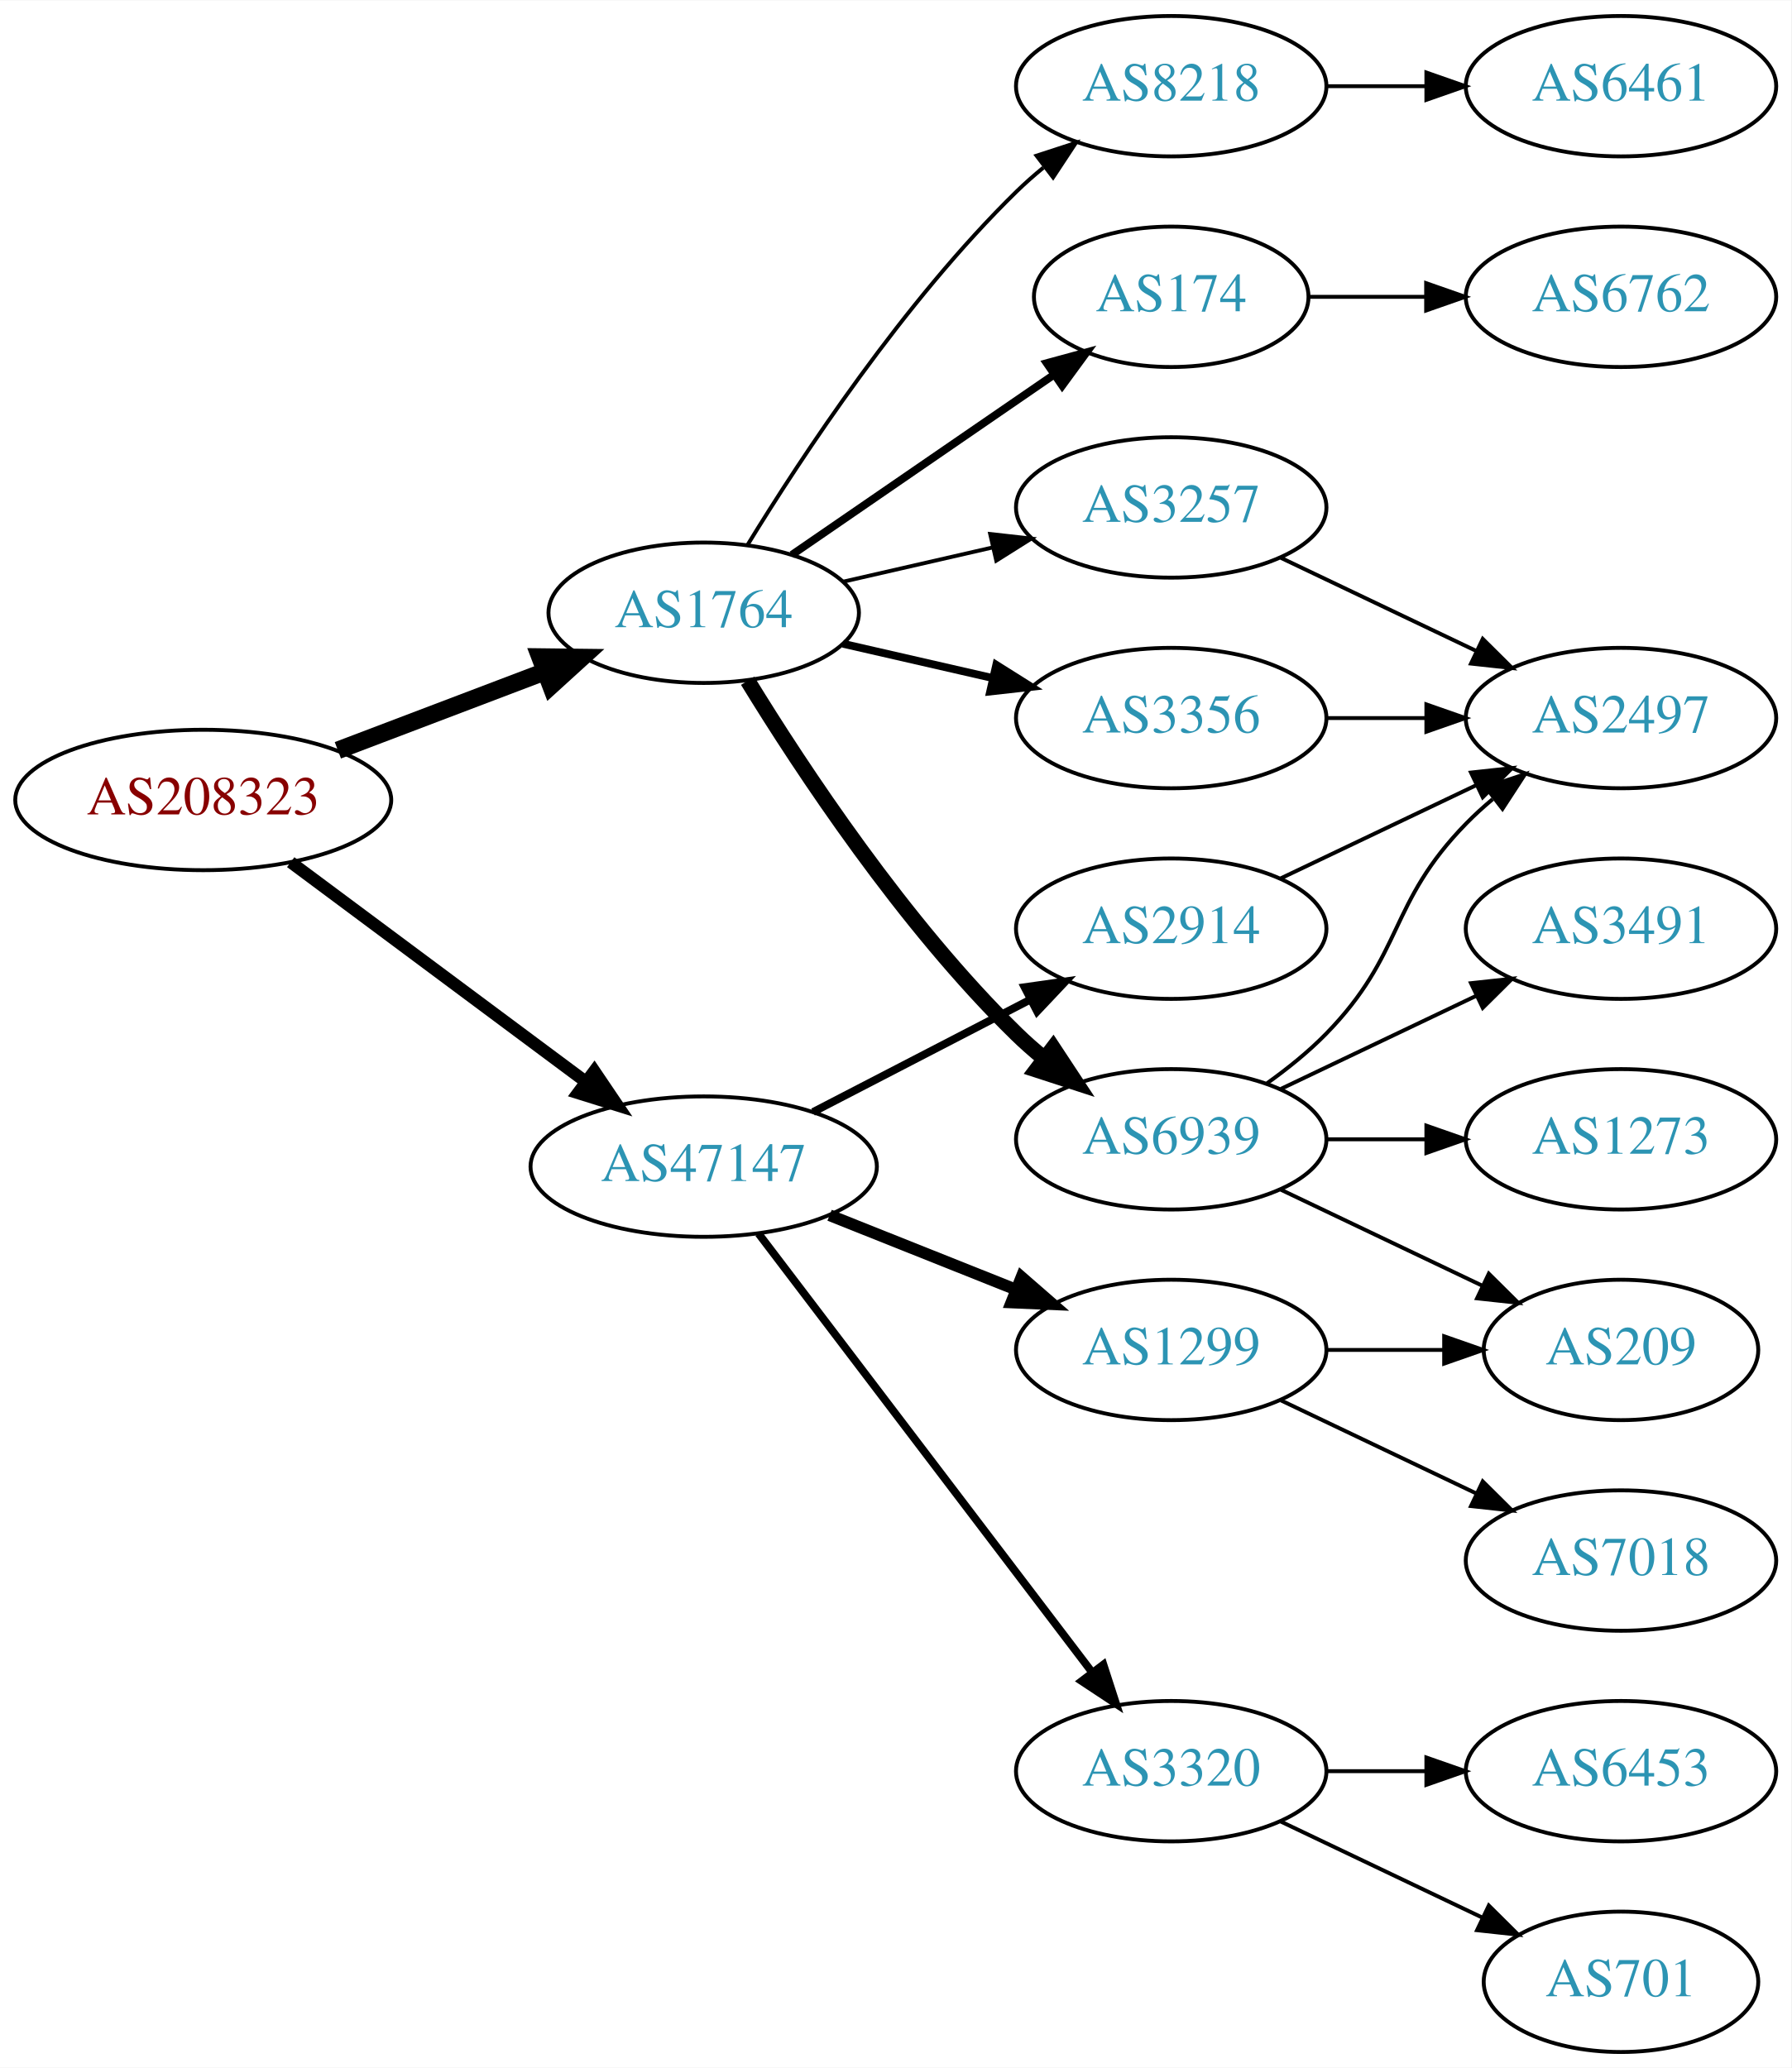
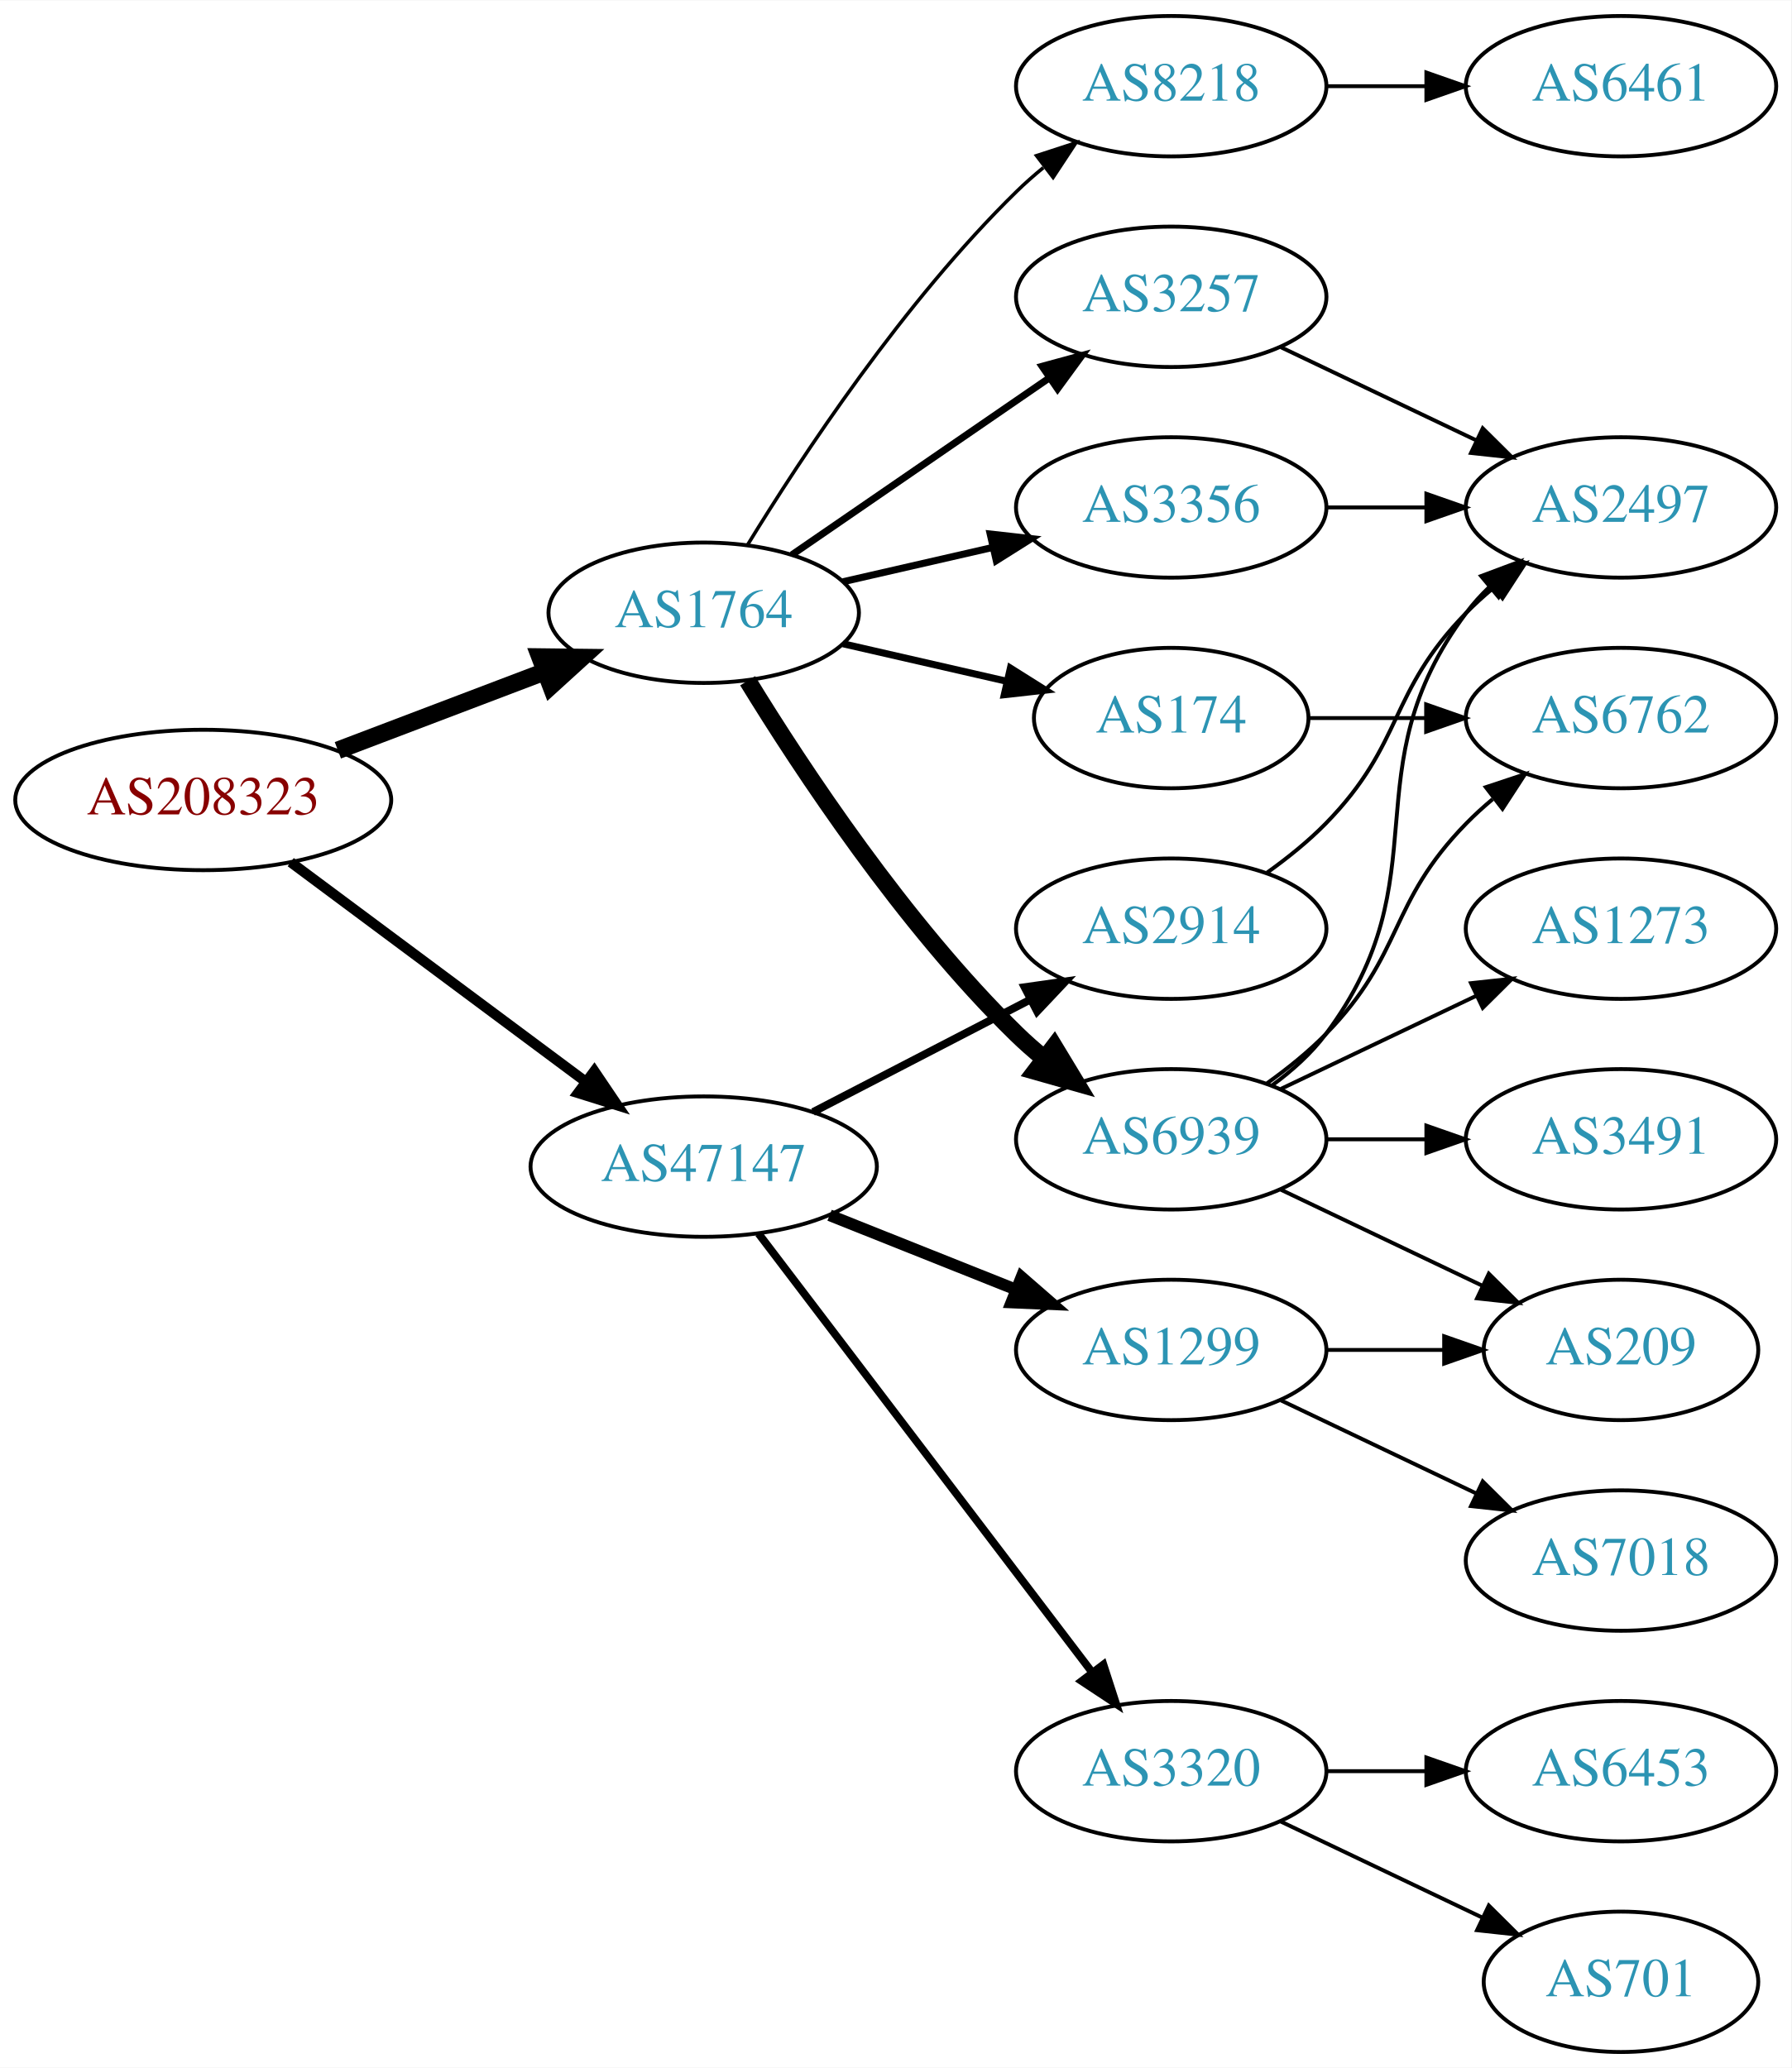
<svg xmlns="http://www.w3.org/2000/svg" xmlns:xlink="http://www.w3.org/1999/xlink" width="459pt" height="530pt" viewBox="0.00 0.00 459.17 530.00">
  <g id="graph0" class="graph" transform="scale(1 1) rotate(0) translate(4 526)">
    <polygon fill="white" stroke="none" points="-4,4 -4,-526 455.17,-526 455.17,4 -4,4" />
    <g id="node1" class="node">
      <g id="a_node1">
        <a xlink:href="/asn/208323" xlink:title="AS208323 ~ ZVR: 1254016365 [AT]">
          <ellipse fill="#ffffff" stroke="black" cx="48.096" cy="-321" rx="48.192" ry="18" />
          <text text-anchor="middle" x="48.096" y="-317.3" font-family="Times,serif" font-size="14.00" fill="#880000">AS208323</text>
        </a>
      </g>
    </g>
    <g id="node2" class="node">
      <g id="a_node2">
        <a xlink:href="/asn/1764" xlink:title="AS1764 ~ NEXTLAYER-AS [AT]">
          <ellipse fill="#ffffff" stroke="black" cx="176.388" cy="-369" rx="39.794" ry="18" />
          <text text-anchor="middle" x="176.388" y="-365.3" font-family="Times,serif" font-size="14.00" fill="#2c94b3">AS1764</text>
        </a>
      </g>
    </g>
    <g id="edge1" class="edge">
      <path fill="none" stroke="black" stroke-width="4.5" d="M82.608,-333.737C98.857,-339.913 118.492,-347.375 135.506,-353.842" />
      <polygon fill="black" stroke="black" stroke-width="4.5" points="134.43,-357.645 145.176,-357.518 137.228,-350.284 134.43,-357.645" />
    </g>
    <g id="node3" class="node">
      <g id="a_node3">
        <a xlink:href="/asn/47147" xlink:title="AS47147 ~ ANEXIA Internetdienstleistungs GmbH [AT]">
          <ellipse fill="#ffffff" stroke="black" cx="176.388" cy="-227" rx="44.393" ry="18" />
          <text text-anchor="middle" x="176.388" y="-223.3" font-family="Times,serif" font-size="14.00" fill="#2c94b3">AS47147</text>
        </a>
      </g>
    </g>
    <g id="edge2" class="edge">
-       <path fill="none" stroke="black" stroke-width="3.15" d="M70.519,-305.054C91.328,-289.566 123.078,-265.934 146.192,-248.731" />
-       <polygon fill="black" stroke="black" stroke-width="3.15" points="148.348,-251.489 154.28,-242.71 144.169,-245.873 148.348,-251.489" />
+       <path fill="none" stroke="black" stroke-width="2.625" d="M70.519,-305.054C91.328,-289.566 123.078,-265.934 146.192,-248.731" />
+       <polygon fill="black" stroke="black" stroke-width="2.625" points="148.348,-251.489 154.28,-242.71 144.169,-245.873 148.348,-251.489" />
    </g>
    <g id="node4" class="node">
      <g id="a_node4">
-         <a xlink:href="/asn/8218" xlink:title="AS8218 ~ legacy Neotelecoms [FR]">
-           <ellipse fill="#ffffff" stroke="black" cx="296.23" cy="-504" rx="39.794" ry="18" />
-           <text text-anchor="middle" x="296.23" y="-500.3" font-family="Times,serif" font-size="14.00" fill="#2c94b3">AS8218</text>
+         <a xlink:href="/asn/174" xlink:title="AS174 ~ Cogent Communications [US]">
+           <ellipse fill="#ffffff" stroke="black" cx="296.23" cy="-342" rx="35.194" ry="18" />
+           <text text-anchor="middle" x="296.23" y="-338.3" font-family="Times,serif" font-size="14.00" fill="#2c94b3">AS174</text>
        </a>
      </g>
    </g>
    <g id="edge3" class="edge">
-       <path fill="none" stroke="black" d="M187.653,-386.44C201.462,-408.991 227.651,-448.722 256.584,-477 258.724,-479.092 261.041,-481.137 263.441,-483.106" />
-       <polygon fill="black" stroke="black" points="261.708,-486.185 271.782,-489.464 265.951,-480.618 261.708,-486.185" />
+       <path fill="none" stroke="black" stroke-width="1.8" d="M212.107,-361.045C225.199,-358.045 240.222,-354.604 253.862,-351.478" />
+       <polygon fill="black" stroke="black" stroke-width="1.8" points="255.004,-354.807 263.97,-349.162 253.44,-347.984 255.004,-354.807" />
    </g>
    <g id="node5" class="node">
      <g id="a_node5">
-         <a xlink:href="/asn/3356" xlink:title="AS3356 ~ Level 3 Parent, LLC [US]">
-           <ellipse fill="#ffffff" stroke="black" cx="296.23" cy="-342" rx="39.794" ry="18" />
-           <text text-anchor="middle" x="296.23" y="-338.3" font-family="Times,serif" font-size="14.00" fill="#2c94b3">AS3356</text>
+         <a xlink:href="/asn/3257" xlink:title="AS3257 ~ GTT [DE]">
+           <ellipse fill="#ffffff" stroke="black" cx="296.23" cy="-450" rx="39.794" ry="18" />
+           <text text-anchor="middle" x="296.23" y="-446.3" font-family="Times,serif" font-size="14.00" fill="#2c94b3">AS3257</text>
        </a>
      </g>
    </g>
    <g id="edge4" class="edge">
-       <path fill="none" stroke="black" stroke-width="2" d="M212.107,-361.045C224.107,-358.296 237.728,-355.175 250.42,-352.267" />
-       <polygon fill="black" stroke="black" stroke-width="2" points="251.386,-355.636 260.352,-349.991 249.823,-348.813 251.386,-355.636" />
+       <path fill="none" stroke="black" stroke-width="1.8" d="M199.002,-383.857C217.49,-396.565 244.304,-414.995 264.934,-429.175" />
+       <polygon fill="black" stroke="black" stroke-width="1.8" points="263.13,-432.183 273.354,-434.963 267.096,-426.414 263.13,-432.183" />
    </g>
    <g id="node6" class="node">
      <g id="a_node6">
        <a xlink:href="/asn/6939" xlink:title="AS6939 ~ Hurricane Electric LLC [US]">
          <ellipse fill="#ffffff" stroke="black" cx="296.23" cy="-234" rx="39.794" ry="18" />
          <text text-anchor="middle" x="296.23" y="-230.3" font-family="Times,serif" font-size="14.00" fill="#2c94b3">AS6939</text>
        </a>
      </g>
    </g>
    <g id="edge5" class="edge">
-       <path fill="none" stroke="black" stroke-width="4" d="M187.653,-351.56C201.462,-329.009 227.651,-289.278 256.584,-261 258.724,-258.908 261.041,-256.863 263.441,-254.894" />
-       <polygon fill="black" stroke="black" stroke-width="4" points="265.951,-257.382 271.782,-248.536 261.708,-251.815 265.951,-257.382" />
+       <path fill="none" stroke="black" stroke-width="4.5" d="M187.653,-351.56C201.462,-329.009 227.651,-289.278 256.584,-261 258.724,-258.908 261.041,-256.863 263.441,-254.894" />
+       <polygon fill="black" stroke="black" stroke-width="4.5" points="266.217,-257.73 271.782,-248.536 261.442,-251.467 266.217,-257.73" />
    </g>
    <g id="node7" class="node">
      <g id="a_node7">
-         <a xlink:href="/asn/3257" xlink:title="AS3257 ~ GTT [DE]">
-           <ellipse fill="#ffffff" stroke="black" cx="296.23" cy="-396" rx="39.794" ry="18" />
-           <text text-anchor="middle" x="296.23" y="-392.3" font-family="Times,serif" font-size="14.00" fill="#2c94b3">AS3257</text>
+         <a xlink:href="/asn/8218" xlink:title="AS8218 ~ legacy Neotelecoms [FR]">
+           <ellipse fill="#ffffff" stroke="black" cx="296.23" cy="-504" rx="39.794" ry="18" />
+           <text text-anchor="middle" x="296.23" y="-500.3" font-family="Times,serif" font-size="14.00" fill="#2c94b3">AS8218</text>
        </a>
      </g>
    </g>
    <g id="edge6" class="edge">
-       <path fill="none" stroke="black" d="M212.107,-376.955C224.107,-379.704 237.728,-382.825 250.42,-385.733" />
-       <polygon fill="black" stroke="black" points="249.823,-389.187 260.352,-388.009 251.386,-382.364 249.823,-389.187" />
+       <path fill="none" stroke="black" stroke-width="0.9" d="M187.653,-386.44C201.462,-408.991 227.651,-448.722 256.584,-477 258.724,-479.092 261.041,-481.137 263.441,-483.106" />
+       <polygon fill="black" stroke="black" stroke-width="0.9" points="261.708,-486.185 271.782,-489.464 265.951,-480.618 261.708,-486.185" />
    </g>
    <g id="node8" class="node">
      <g id="a_node8">
-         <a xlink:href="/asn/174" xlink:title="AS174 ~ Cogent Communications [US]">
-           <ellipse fill="#ffffff" stroke="black" cx="296.23" cy="-450" rx="35.194" ry="18" />
-           <text text-anchor="middle" x="296.23" y="-446.3" font-family="Times,serif" font-size="14.00" fill="#2c94b3">AS174</text>
+         <a xlink:href="/asn/3356" xlink:title="AS3356 ~ Level 3 Parent, LLC [US]">
+           <ellipse fill="#ffffff" stroke="black" cx="296.23" cy="-396" rx="39.794" ry="18" />
+           <text text-anchor="middle" x="296.23" y="-392.3" font-family="Times,serif" font-size="14.00" fill="#2c94b3">AS3356</text>
        </a>
      </g>
    </g>
    <g id="edge7" class="edge">
-       <path fill="none" stroke="black" stroke-width="2" d="M199.002,-383.857C217.839,-396.805 245.319,-415.693 266.095,-429.973" />
-       <polygon fill="black" stroke="black" stroke-width="2" points="264.32,-433.001 274.543,-435.781 268.285,-427.232 264.32,-433.001" />
+       <path fill="none" stroke="black" stroke-width="1.8" d="M212.107,-376.955C224.107,-379.704 237.728,-382.825 250.42,-385.733" />
+       <polygon fill="black" stroke="black" stroke-width="1.8" points="249.823,-389.187 260.352,-388.009 251.386,-382.364 249.823,-389.187" />
    </g>
    <g id="node15" class="node">
      <g id="a_node15">
+         <a xlink:href="/asn/1299" xlink:title="AS1299 ~ Telia Carrier [EU]">
+           <ellipse fill="#ffffff" stroke="black" cx="296.23" cy="-180" rx="39.794" ry="18" />
+           <text text-anchor="middle" x="296.23" y="-176.3" font-family="Times,serif" font-size="14.00" fill="#2c94b3">AS1299</text>
+         </a>
+       </g>
+     </g>
+     <g id="edge17" class="edge">
+       <path fill="none" stroke="black" stroke-width="3" d="M208.658,-214.528C223.339,-208.673 240.983,-201.636 256.501,-195.447" />
+       <polygon fill="black" stroke="black" stroke-width="3" points="257.851,-198.677 265.842,-191.721 255.257,-192.175 257.851,-198.677" />
+     </g>
+     <g id="node16" class="node">
+       <g id="a_node16">
        <a xlink:href="/asn/2914" xlink:title="AS2914 ~ NTT America, Inc. [US]">
          <ellipse fill="#ffffff" stroke="black" cx="296.23" cy="-288" rx="39.794" ry="18" />
          <text text-anchor="middle" x="296.23" y="-284.3" font-family="Times,serif" font-size="14.00" fill="#2c94b3">AS2914</text>
        </a>
      </g>
    </g>
-     <g id="edge16" class="edge">
+     <g id="edge18" class="edge">
      <path fill="none" stroke="black" stroke-width="2" d="M204.423,-240.995C220.972,-249.561 242.324,-260.614 260.165,-269.849" />
      <polygon fill="black" stroke="black" stroke-width="2" points="258.641,-273.001 269.131,-274.49 261.859,-266.785 258.641,-273.001" />
-     </g>
-     <g id="node16" class="node">
-       <g id="a_node16">
-         <a xlink:href="/asn/1299" xlink:title="AS1299 ~ Telia Carrier [EU]">
-           <ellipse fill="#ffffff" stroke="black" cx="296.23" cy="-180" rx="39.794" ry="18" />
-           <text text-anchor="middle" x="296.23" y="-176.3" font-family="Times,serif" font-size="14.00" fill="#2c94b3">AS1299</text>
-         </a>
-       </g>
-     </g>
-     <g id="edge17" class="edge">
-       <path fill="none" stroke="black" stroke-width="3" d="M208.658,-214.528C223.339,-208.673 240.983,-201.636 256.501,-195.447" />
-       <polygon fill="black" stroke="black" stroke-width="3" points="257.851,-198.677 265.842,-191.721 255.257,-192.175 257.851,-198.677" />
    </g>
    <g id="node17" class="node">
      <g id="a_node17">
        <a xlink:href="/asn/3320" xlink:title="AS3320 ~ DTAG [DE]">
          <ellipse fill="#ffffff" stroke="black" cx="296.23" cy="-72" rx="39.794" ry="18" />
          <text text-anchor="middle" x="296.23" y="-68.3" font-family="Times,serif" font-size="14.00" fill="#2c94b3">AS3320</text>
        </a>
      </g>
    </g>
-     <g id="edge18" class="edge">
+     <g id="edge19" class="edge">
      <path fill="none" stroke="black" stroke-width="2" d="M190.449,-209.82C211.154,-182.586 251.632,-129.346 275.766,-97.601" />
      <polygon fill="black" stroke="black" stroke-width="2" points="278.844,-99.336 282.11,-89.257 273.272,-95.099 278.844,-99.336" />
    </g>
+     <g id="node11" class="node">
+       <g id="a_node11">
+         <a xlink:href="/asn/6762" xlink:title="AS6762 ~ TELECOM ITALIA SPARKLE S.p.A. [IT]">
+           <ellipse fill="#ffffff" stroke="black" cx="411.523" cy="-342" rx="39.794" ry="18" />
+           <text text-anchor="middle" x="411.523" y="-338.3" font-family="Times,serif" font-size="14.00" fill="#2c94b3">AS6762</text>
+         </a>
+       </g>
+     </g>
+     <g id="edge15" class="edge">
+       <path fill="none" stroke="black" d="M331.529,-342C340.906,-342 351.257,-342 361.291,-342" />
+       <polygon fill="black" stroke="black" points="361.58,-345.5 371.58,-342 361.58,-338.5 361.58,-345.5" />
+     </g>
    <g id="node9" class="node">
      <g id="a_node9">
+         <a xlink:href="/asn/2497" xlink:title="AS2497 ~ Internet Initiative Japan Inc. [JP]">
+           <ellipse fill="#ffffff" stroke="black" cx="411.523" cy="-396" rx="39.794" ry="18" />
+           <text text-anchor="middle" x="411.523" y="-392.3" font-family="Times,serif" font-size="14.00" fill="#2c94b3">AS2497</text>
+         </a>
+       </g>
+     </g>
+     <g id="edge8" class="edge">
+       <path fill="none" stroke="black" d="M324.367,-437.066C339.361,-429.919 358.182,-420.948 374.405,-413.215" />
+       <polygon fill="black" stroke="black" points="376.087,-416.291 383.608,-408.829 373.075,-409.972 376.087,-416.291" />
+     </g>
+     <g id="edge10" class="edge">
+       <path fill="none" stroke="black" d="M322.161,-247.882C327.237,-251.611 332.155,-256.016 335.877,-261 366.148,-301.542 341.605,-328.458 371.877,-369 373.621,-371.336 375.628,-373.545 377.792,-375.617" />
+       <polygon fill="black" stroke="black" points="375.67,-378.405 385.592,-382.118 380.151,-373.027 375.67,-378.405" />
+     </g>
+     <g id="node10" class="node">
+       <g id="a_node10">
+         <a xlink:href="/asn/3491" xlink:title="AS3491 ~ PCCW Global, Inc. [US]">
+           <ellipse fill="#ffffff" stroke="black" cx="411.523" cy="-234" rx="39.794" ry="18" />
+           <text text-anchor="middle" x="411.523" y="-230.3" font-family="Times,serif" font-size="14.00" fill="#2c94b3">AS3491</text>
+         </a>
+       </g>
+     </g>
+     <g id="edge9" class="edge">
+       <path fill="none" stroke="black" d="M335.902,-234C344.105,-234 352.869,-234 361.401,-234" />
+       <polygon fill="black" stroke="black" points="361.641,-237.5 371.641,-234 361.641,-230.5 361.641,-237.5" />
+     </g>
+     <g id="edge11" class="edge">
+       <path fill="none" stroke="black" d="M320.824,-248.389C326.08,-252.148 331.412,-256.437 335.877,-261 356.049,-281.617 351.704,-294.383 371.877,-315 373.969,-317.139 376.253,-319.218 378.63,-321.21" />
+       <polygon fill="black" stroke="black" points="376.873,-324.275 386.929,-327.611 381.148,-318.732 376.873,-324.275" />
+     </g>
+     <g id="node12" class="node">
+       <g id="a_node12">
+         <a xlink:href="/asn/1273" xlink:title="AS1273 ~ Vodafone Group PLC [EU]">
+           <ellipse fill="#ffffff" stroke="black" cx="411.523" cy="-288" rx="39.794" ry="18" />
+           <text text-anchor="middle" x="411.523" y="-284.3" font-family="Times,serif" font-size="14.00" fill="#2c94b3">AS1273</text>
+         </a>
+       </g>
+     </g>
+     <g id="edge12" class="edge">
+       <path fill="none" stroke="black" d="M324.367,-246.934C339.361,-254.081 358.182,-263.052 374.405,-270.785" />
+       <polygon fill="black" stroke="black" points="373.075,-274.028 383.608,-275.171 376.087,-267.709 373.075,-274.028" />
+     </g>
+     <g id="node13" class="node">
+       <g id="a_node13">
+         <a xlink:href="/asn/209" xlink:title="AS209 ~ CenturyLink Communications, LLC [US]">
+           <ellipse fill="#ffffff" stroke="black" cx="411.523" cy="-180" rx="35.194" ry="18" />
+           <text text-anchor="middle" x="411.523" y="-176.3" font-family="Times,serif" font-size="14.00" fill="#2c94b3">AS209</text>
+         </a>
+       </g>
+     </g>
+     <g id="edge13" class="edge">
+       <path fill="none" stroke="black" d="M324.367,-221.066C339.798,-213.71 359.284,-204.423 375.819,-196.541" />
+       <polygon fill="black" stroke="black" points="377.64,-199.551 385.161,-192.089 374.628,-193.232 377.64,-199.551" />
+     </g>
+     <g id="node14" class="node">
+       <g id="a_node14">
        <a xlink:href="/asn/6461" xlink:title="AS6461 ~ Zayo Bandwidth [US]">
          <ellipse fill="#ffffff" stroke="black" cx="411.523" cy="-504" rx="39.794" ry="18" />
          <text text-anchor="middle" x="411.523" y="-500.3" font-family="Times,serif" font-size="14.00" fill="#2c94b3">AS6461</text>
        </a>
      </g>
    </g>
-     <g id="edge8" class="edge">
+     <g id="edge14" class="edge">
      <path fill="none" stroke="black" d="M335.902,-504C344.105,-504 352.869,-504 361.401,-504" />
      <polygon fill="black" stroke="black" points="361.641,-507.5 371.641,-504 361.641,-500.5 361.641,-507.5" />
    </g>
-     <g id="node10" class="node">
-       <g id="a_node10">
-         <a xlink:href="/asn/2497" xlink:title="AS2497 ~ Internet Initiative Japan Inc. [JP]">
-           <ellipse fill="#ffffff" stroke="black" cx="411.523" cy="-342" rx="39.794" ry="18" />
-           <text text-anchor="middle" x="411.523" y="-338.3" font-family="Times,serif" font-size="14.00" fill="#2c94b3">AS2497</text>
-         </a>
-       </g>
-     </g>
-     <g id="edge9" class="edge">
-       <path fill="none" stroke="black" d="M335.902,-342C344.105,-342 352.869,-342 361.401,-342" />
-       <polygon fill="black" stroke="black" points="361.641,-345.5 371.641,-342 361.641,-338.5 361.641,-345.5" />
-     </g>
-     <g id="edge12" class="edge">
-       <path fill="none" stroke="black" d="M320.824,-248.389C326.08,-252.148 331.412,-256.437 335.877,-261 356.049,-281.617 351.704,-294.383 371.877,-315 373.969,-317.139 376.253,-319.218 378.63,-321.21" />
-       <polygon fill="black" stroke="black" points="376.873,-324.275 386.929,-327.611 381.148,-318.732 376.873,-324.275" />
-     </g>
-     <g id="node11" class="node">
-       <g id="a_node11">
-         <a xlink:href="/asn/209" xlink:title="AS209 ~ CenturyLink Communications, LLC [US]">
-           <ellipse fill="#ffffff" stroke="black" cx="411.523" cy="-180" rx="35.194" ry="18" />
-           <text text-anchor="middle" x="411.523" y="-176.3" font-family="Times,serif" font-size="14.00" fill="#2c94b3">AS209</text>
-         </a>
-       </g>
-     </g>
-     <g id="edge10" class="edge">
-       <path fill="none" stroke="black" d="M324.367,-221.066C339.798,-213.71 359.284,-204.423 375.819,-196.541" />
-       <polygon fill="black" stroke="black" points="377.64,-199.551 385.161,-192.089 374.628,-193.232 377.64,-199.551" />
-     </g>
-     <g id="node12" class="node">
-       <g id="a_node12">
-         <a xlink:href="/asn/3491" xlink:title="AS3491 ~ PCCW Global, Inc. [US]">
-           <ellipse fill="#ffffff" stroke="black" cx="411.523" cy="-288" rx="39.794" ry="18" />
-           <text text-anchor="middle" x="411.523" y="-284.3" font-family="Times,serif" font-size="14.00" fill="#2c94b3">AS3491</text>
-         </a>
-       </g>
-     </g>
-     <g id="edge11" class="edge">
-       <path fill="none" stroke="black" d="M324.367,-246.934C339.361,-254.081 358.182,-263.052 374.405,-270.785" />
-       <polygon fill="black" stroke="black" points="373.075,-274.028 383.608,-275.171 376.087,-267.709 373.075,-274.028" />
-     </g>
-     <g id="node13" class="node">
-       <g id="a_node13">
-         <a xlink:href="/asn/1273" xlink:title="AS1273 ~ Vodafone Group PLC [EU]">
-           <ellipse fill="#ffffff" stroke="black" cx="411.523" cy="-234" rx="39.794" ry="18" />
-           <text text-anchor="middle" x="411.523" y="-230.3" font-family="Times,serif" font-size="14.00" fill="#2c94b3">AS1273</text>
-         </a>
-       </g>
-     </g>
-     <g id="edge13" class="edge">
-       <path fill="none" stroke="black" d="M335.902,-234C344.105,-234 352.869,-234 361.401,-234" />
-       <polygon fill="black" stroke="black" points="361.641,-237.5 371.641,-234 361.641,-230.5 361.641,-237.5" />
-     </g>
-     <g id="edge14" class="edge">
-       <path fill="none" stroke="black" d="M324.367,-383.066C339.361,-375.919 358.182,-366.948 374.405,-359.215" />
-       <polygon fill="black" stroke="black" points="376.087,-362.291 383.608,-354.829 373.075,-355.972 376.087,-362.291" />
-     </g>
-     <g id="node14" class="node">
-       <g id="a_node14">
-         <a xlink:href="/asn/6762" xlink:title="AS6762 ~ TELECOM ITALIA SPARKLE S.p.A. [IT]">
-           <ellipse fill="#ffffff" stroke="black" cx="411.523" cy="-450" rx="39.794" ry="18" />
-           <text text-anchor="middle" x="411.523" y="-446.3" font-family="Times,serif" font-size="14.00" fill="#2c94b3">AS6762</text>
-         </a>
-       </g>
-     </g>
-     <g id="edge15" class="edge">
-       <path fill="none" stroke="black" d="M331.529,-450C340.906,-450 351.257,-450 361.291,-450" />
-       <polygon fill="black" stroke="black" points="361.58,-453.5 371.58,-450 361.58,-446.5 361.58,-453.5" />
-     </g>
-     <g id="edge23" class="edge">
-       <path fill="none" stroke="black" d="M324.367,-300.934C339.361,-308.081 358.182,-317.052 374.405,-324.785" />
-       <polygon fill="black" stroke="black" points="373.075,-328.028 383.608,-329.171 376.087,-321.709 373.075,-328.028" />
-     </g>
-     <g id="edge19" class="edge">
+     <g id="edge16" class="edge">
+       <path fill="none" stroke="black" d="M335.902,-396C344.105,-396 352.869,-396 361.401,-396" />
+       <polygon fill="black" stroke="black" points="361.641,-399.5 371.641,-396 361.641,-392.5 361.641,-399.5" />
+     </g>
+     <g id="edge20" class="edge">
      <path fill="none" stroke="black" d="M335.902,-180C345.608,-180 356.098,-180 366.061,-180" />
      <polygon fill="black" stroke="black" points="366.198,-183.5 376.198,-180 366.198,-176.5 366.198,-183.5" />
    </g>
    <g id="node18" class="node">
      <g id="a_node18">
        <a xlink:href="/asn/7018" xlink:title="AS7018 ~ AT&amp;T Services, Inc. [US]">
          <ellipse fill="#ffffff" stroke="black" cx="411.523" cy="-126" rx="39.794" ry="18" />
          <text text-anchor="middle" x="411.523" y="-122.3" font-family="Times,serif" font-size="14.00" fill="#2c94b3">AS7018</text>
        </a>
      </g>
    </g>
-     <g id="edge20" class="edge">
+     <g id="edge21" class="edge">
      <path fill="none" stroke="black" d="M324.367,-167.066C339.361,-159.919 358.182,-150.948 374.405,-143.215" />
      <polygon fill="black" stroke="black" points="376.087,-146.291 383.608,-138.829 373.075,-139.972 376.087,-146.291" />
    </g>
+     <g id="edge22" class="edge">
+       <path fill="none" stroke="black" d="M320.824,-302.389C326.08,-306.148 331.412,-310.437 335.877,-315 356.049,-335.617 351.704,-348.383 371.877,-369 373.969,-371.139 376.253,-373.218 378.63,-375.21" />
+       <polygon fill="black" stroke="black" points="376.873,-378.275 386.929,-381.611 381.148,-372.732 376.873,-378.275" />
+     </g>
    <g id="node19" class="node">
      <g id="a_node19">
+         <a xlink:href="/asn/6453" xlink:title="AS6453 ~ TATA COMMUNICATIONS (AMERICA) INC [US]">
+           <ellipse fill="#ffffff" stroke="black" cx="411.523" cy="-72" rx="39.794" ry="18" />
+           <text text-anchor="middle" x="411.523" y="-68.3" font-family="Times,serif" font-size="14.00" fill="#2c94b3">AS6453</text>
+         </a>
+       </g>
+     </g>
+     <g id="edge23" class="edge">
+       <path fill="none" stroke="black" d="M335.902,-72C344.105,-72 352.869,-72 361.401,-72" />
+       <polygon fill="black" stroke="black" points="361.641,-75.5 371.641,-72 361.641,-68.5 361.641,-75.5" />
+     </g>
+     <g id="node20" class="node">
+       <g id="a_node20">
        <a xlink:href="/asn/701" xlink:title="AS701 ~ UUNET [US]">
          <ellipse fill="#ffffff" stroke="black" cx="411.523" cy="-18" rx="35.194" ry="18" />
          <text text-anchor="middle" x="411.523" y="-14.3" font-family="Times,serif" font-size="14.00" fill="#2c94b3">AS701</text>
        </a>
      </g>
    </g>
-     <g id="edge21" class="edge">
+     <g id="edge24" class="edge">
      <path fill="none" stroke="black" d="M324.367,-59.066C339.798,-51.71 359.284,-42.423 375.819,-34.541" />
      <polygon fill="black" stroke="black" points="377.64,-37.551 385.161,-30.089 374.628,-31.232 377.64,-37.551" />
    </g>
-     <g id="node20" class="node">
-       <g id="a_node20">
-         <a xlink:href="/asn/6453" xlink:title="AS6453 ~ TATA COMMUNICATIONS (AMERICA) INC [US]">
-           <ellipse fill="#ffffff" stroke="black" cx="411.523" cy="-72" rx="39.794" ry="18" />
-           <text text-anchor="middle" x="411.523" y="-68.3" font-family="Times,serif" font-size="14.00" fill="#2c94b3">AS6453</text>
-         </a>
-       </g>
-     </g>
-     <g id="edge22" class="edge">
-       <path fill="none" stroke="black" d="M335.902,-72C344.105,-72 352.869,-72 361.401,-72" />
-       <polygon fill="black" stroke="black" points="361.641,-75.5 371.641,-72 361.641,-68.5 361.641,-75.5" />
-     </g>
  </g>
</svg>
